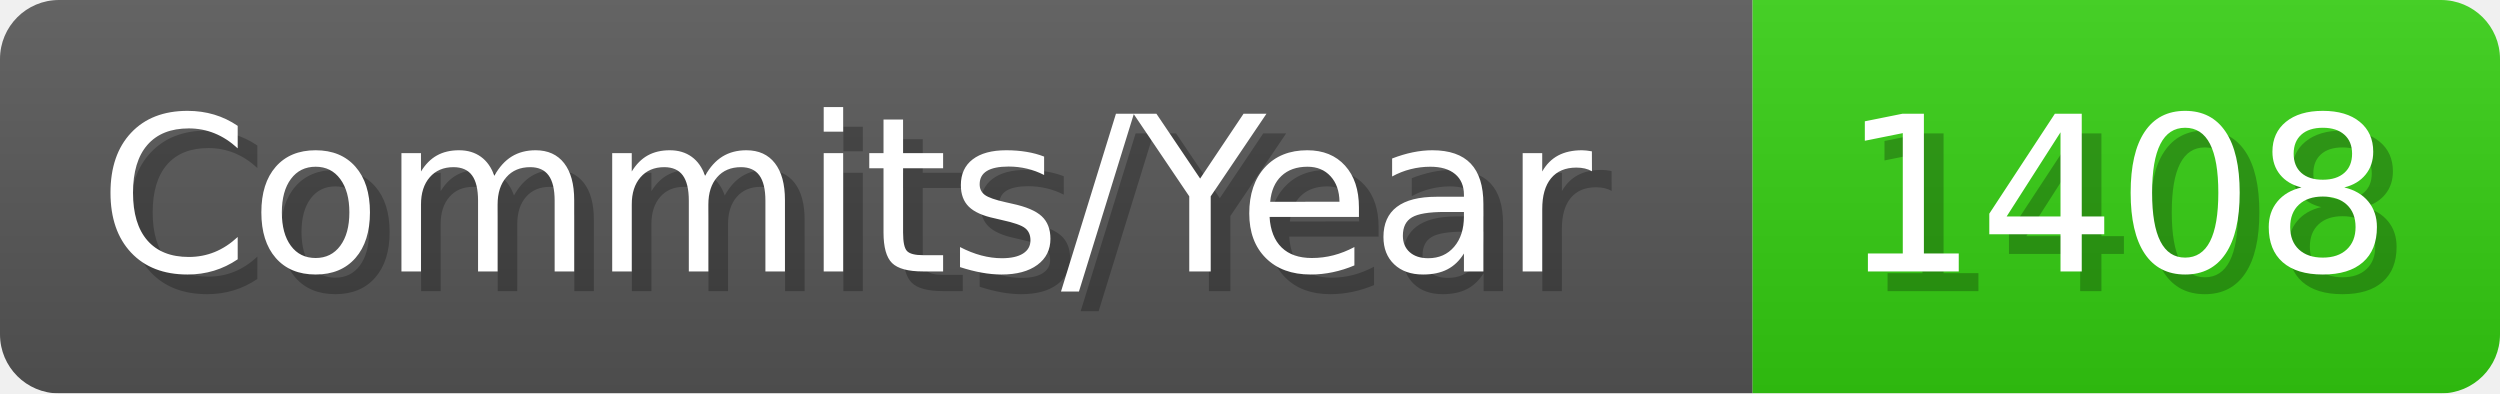
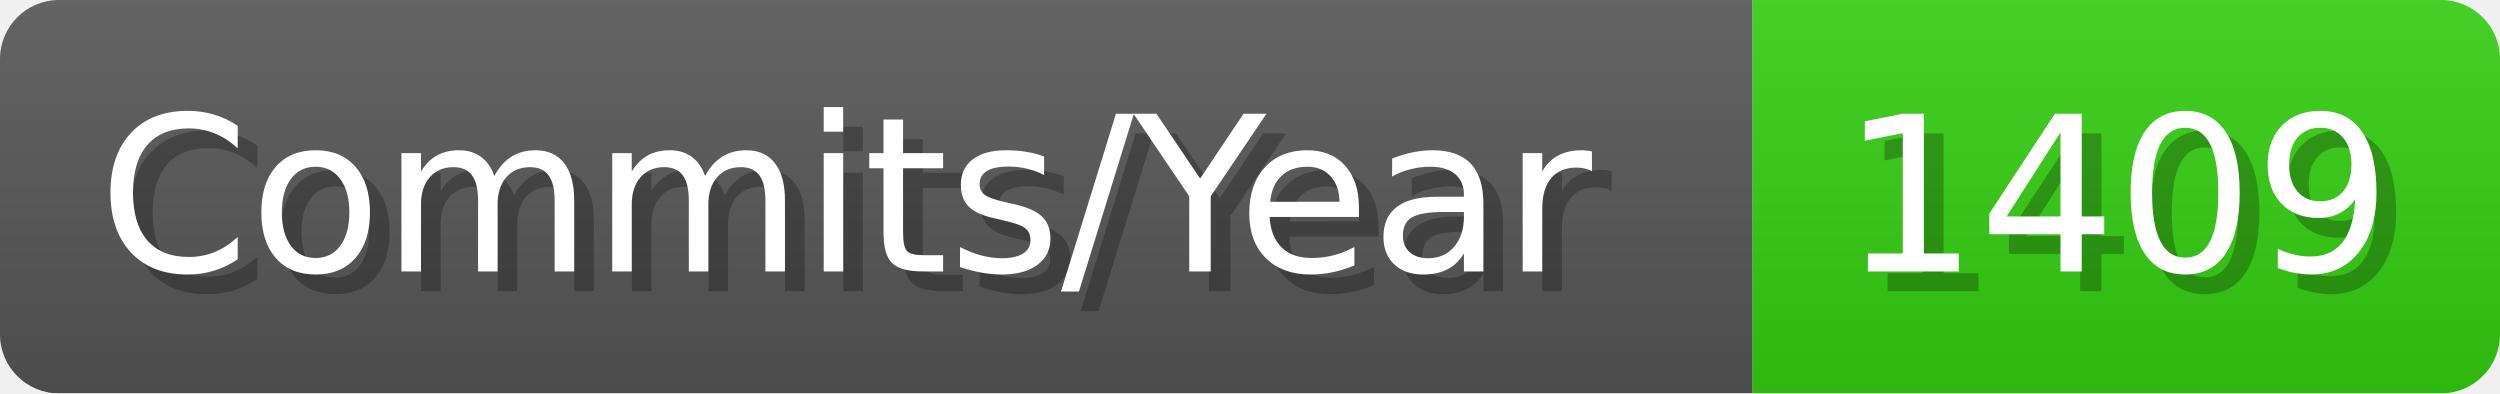
- <svg xmlns="http://www.w3.org/2000/svg" width="127.1" height="20" viewBox="0 0 1271 200" role="img" aria-label="Commits/Year: 1408">
+ <svg xmlns="http://www.w3.org/2000/svg" width="127.1" height="20" viewBox="0 0 1271 200" role="img" aria-label="Commits/Year: 1409">
  <linearGradient id="aUPdi" x2="0" y2="100%">
    <stop offset="0" stop-opacity=".1" stop-color="#EEE" />
    <stop offset="1" stop-opacity=".1" />
  </linearGradient>
  <mask id="WfAiQ">
    <rect width="1271" height="200" rx="30" fill="#FFF" />
  </mask>
  <g mask="url(#WfAiQ)">
    <rect width="891" height="200" fill="#555" />
    <rect width="380" height="200" fill="#3C1" x="891" />
    <rect width="1271" height="200" fill="url(#aUPdi)" />
  </g>
  <g aria-hidden="true" fill="#fff" text-anchor="start" font-family="Verdana,DejaVu Sans,sans-serif" font-size="110">
    <text x="60" y="148" textLength="791" fill="#000" opacity="0.25">Commits/Year</text>
    <text x="50" y="138" textLength="791">Commits/Year</text>
-     <text x="946" y="148" textLength="280" fill="#000" opacity="0.25">1408</text>
-     <text x="936" y="138" textLength="280">1408</text>
+     <text x="946" y="148" textLength="280" fill="#000" opacity="0.25">1409</text>
+     <text x="936" y="138" textLength="280">1409</text>
  </g>
</svg>
